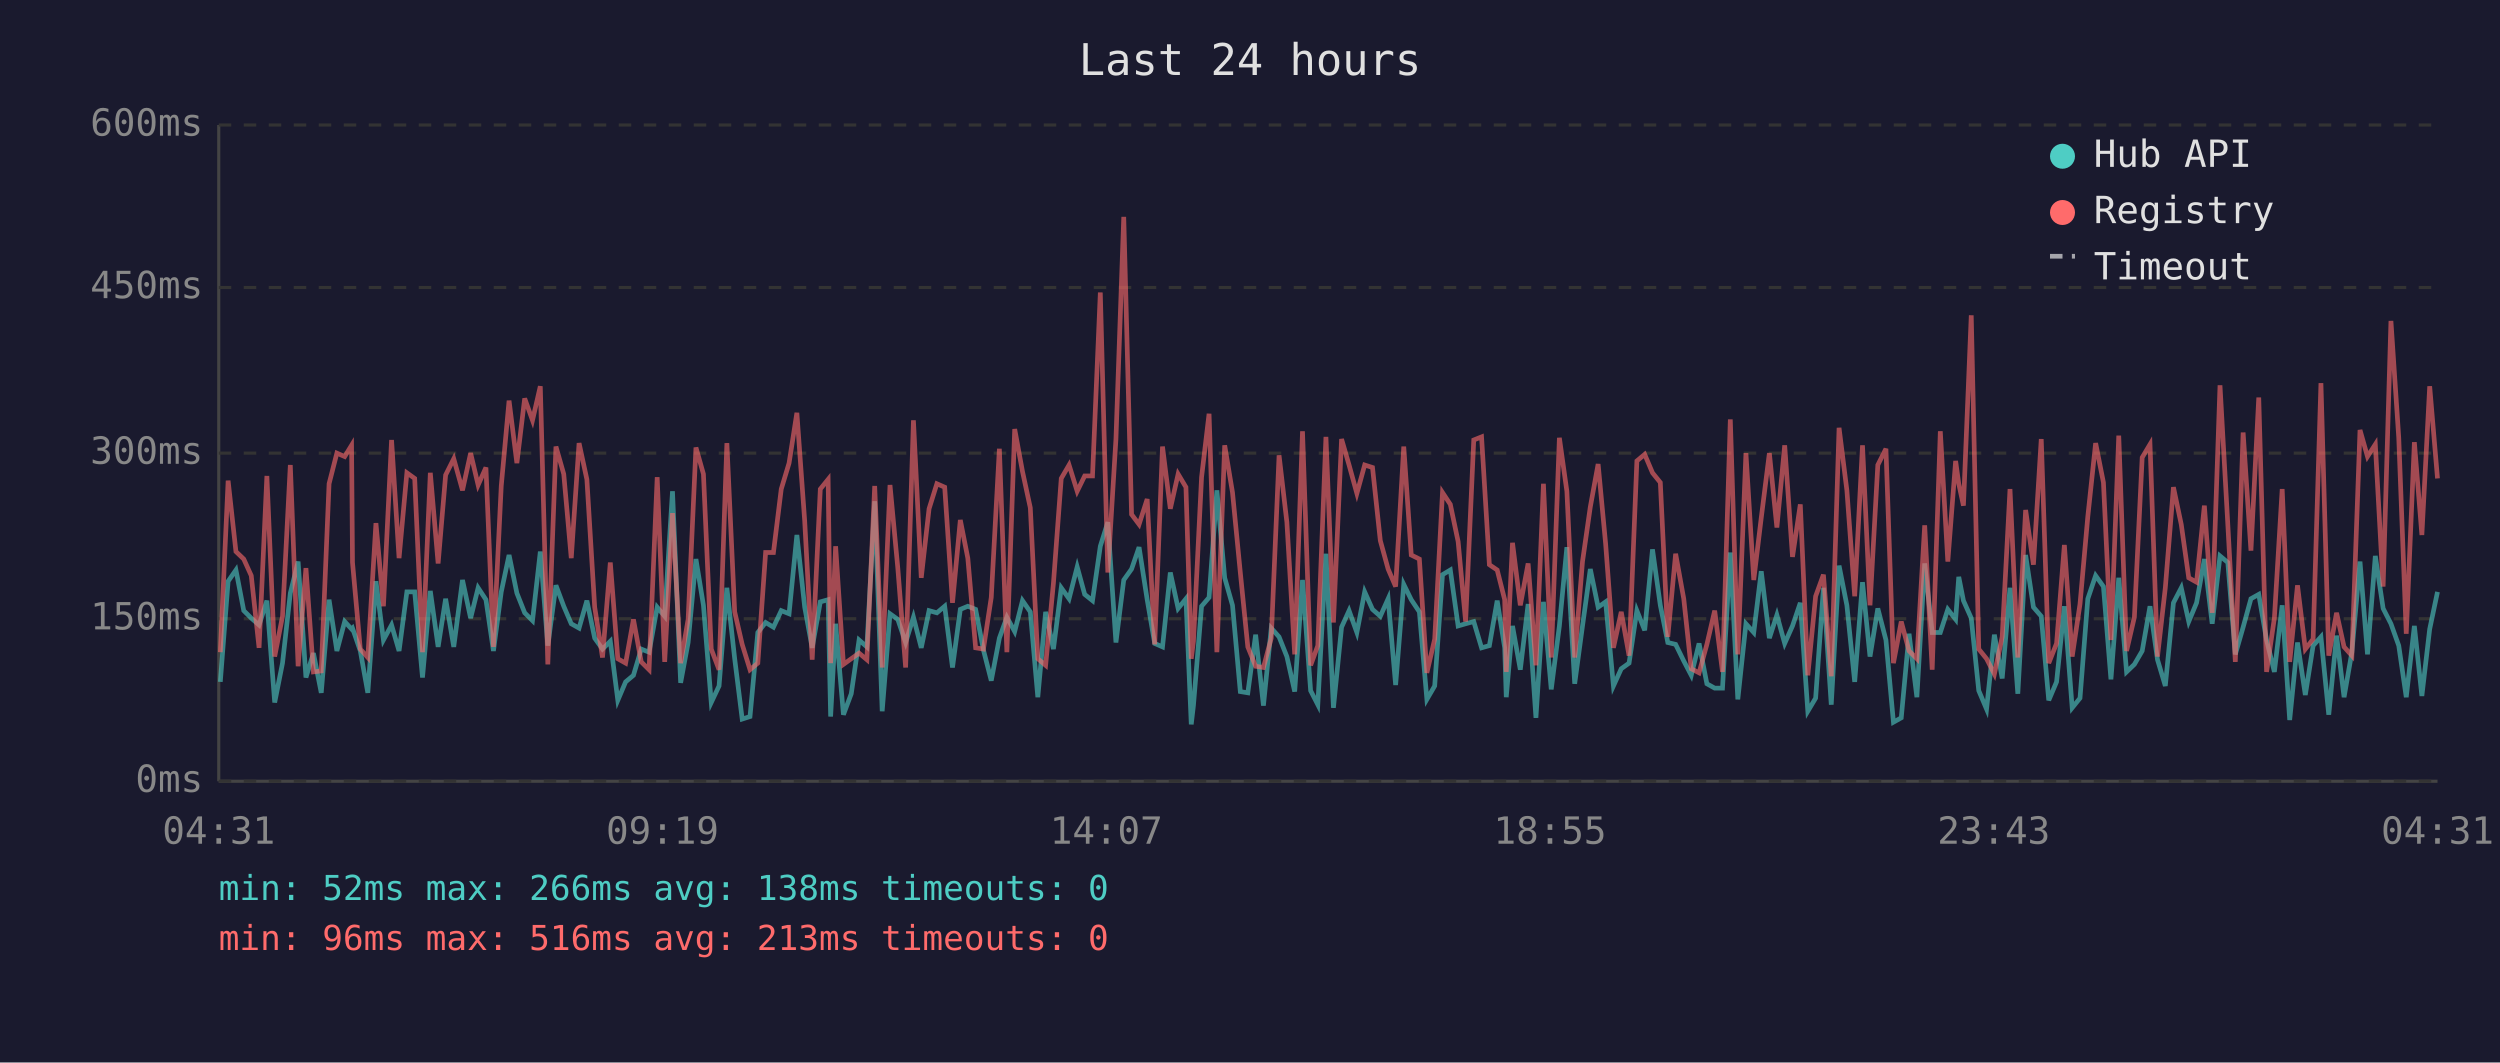
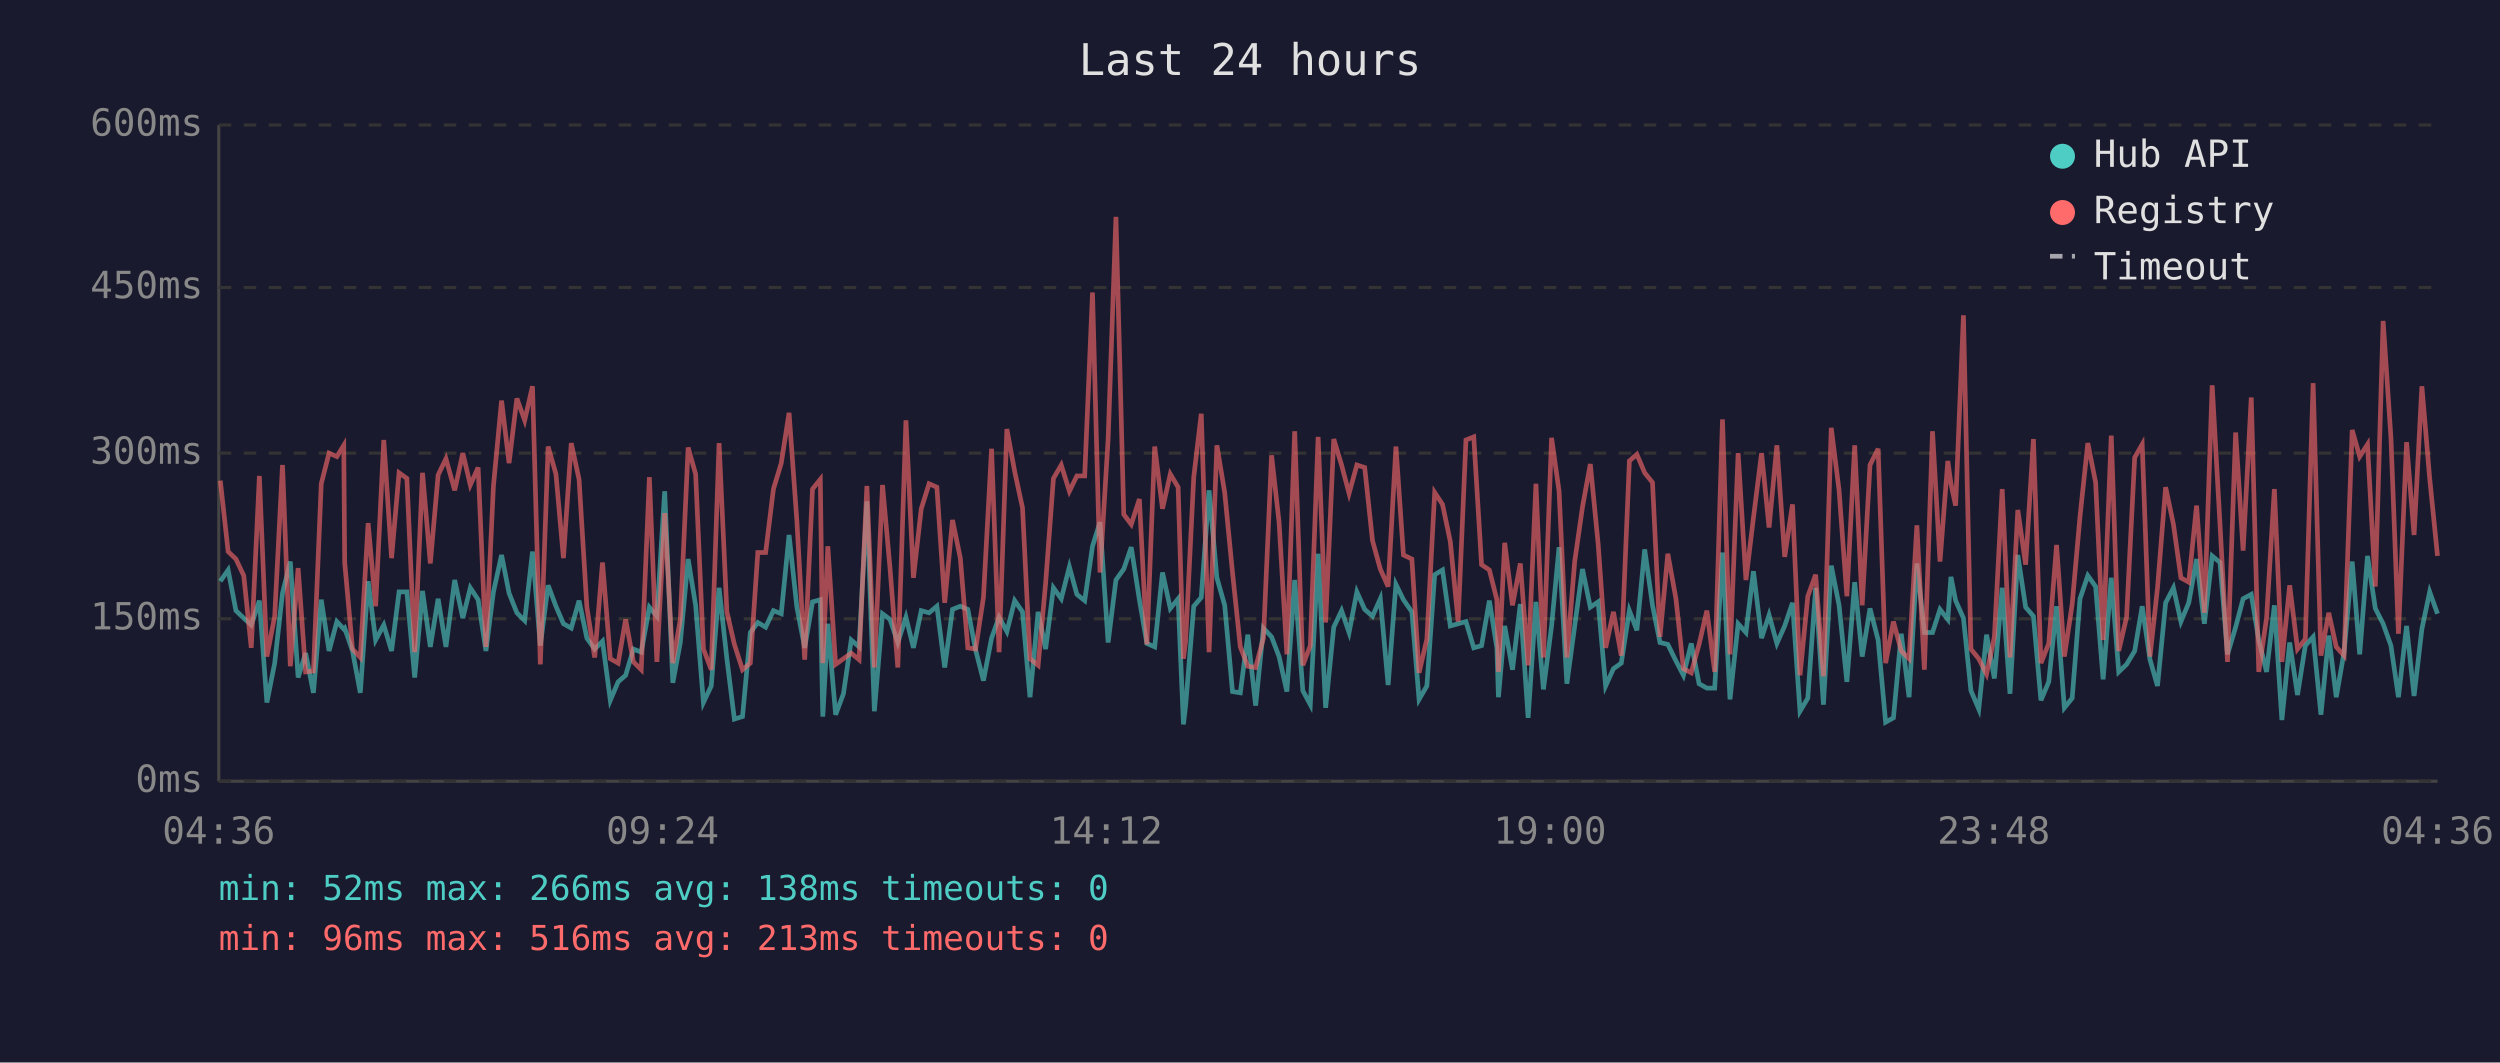
<svg xmlns="http://www.w3.org/2000/svg" viewBox="0 0 800 340" font-family="monospace" font-size="12">
  <rect width="800" height="340" fill="#1a1a2e" />
  <text x="400" y="24" fill="#e0e0e0" font-size="14" text-anchor="middle">Last 24 hours</text>
  <line x1="70" y1="40" x2="70" y2="250" stroke="#444" stroke-width="1" />
  <line x1="70" y1="250" x2="780" y2="250" stroke="#444" stroke-width="1" />
  <line x1="70" y1="250" x2="780" y2="250" stroke="#333" stroke-width="1" stroke-dasharray="4" />
  <text x="65" y="250" fill="#888" text-anchor="end" dominant-baseline="middle">0ms</text>
  <line x1="70" y1="198" x2="780" y2="198" stroke="#333" stroke-width="1" stroke-dasharray="4" />
  <text x="65" y="198" fill="#888" text-anchor="end" dominant-baseline="middle">150ms</text>
  <line x1="70" y1="145" x2="780" y2="145" stroke="#333" stroke-width="1" stroke-dasharray="4" />
  <text x="65" y="145" fill="#888" text-anchor="end" dominant-baseline="middle">300ms</text>
  <line x1="70" y1="92" x2="780" y2="92" stroke="#333" stroke-width="1" stroke-dasharray="4" />
  <text x="65" y="92" fill="#888" text-anchor="end" dominant-baseline="middle">450ms</text>
  <line x1="70" y1="40" x2="780" y2="40" stroke="#333" stroke-width="1" stroke-dasharray="4" />
  <text x="65" y="40" fill="#888" text-anchor="end" dominant-baseline="middle">600ms</text>
-   <text x="70" y="270" fill="#888" text-anchor="middle">04:31</text>
-   <text x="212" y="270" fill="#888" text-anchor="middle">09:19</text>
-   <text x="354" y="270" fill="#888" text-anchor="middle">14:07</text>
-   <text x="496" y="270" fill="#888" text-anchor="middle">18:55</text>
-   <text x="638" y="270" fill="#888" text-anchor="middle">23:43</text>
-   <text x="780" y="270" fill="#888" text-anchor="middle">04:31</text>
-   <polyline points="70.5,218.2 73.0,186.0 75.5,182.4 78.0,195.4 80.4,197.8 82.9,200.0 85.4,192.2 87.9,224.8 90.4,212.2 92.9,189.8 95.4,179.7 97.9,216.8 100.3,209.0 102.8,221.7 105.3,191.9 107.8,208.3 110.3,198.9 112.5,201.3 112.8,201.0 115.3,208.3 117.7,221.7 120.3,186.0 122.7,204.8 125.3,200.0 127.7,208.3 130.2,189.4 132.7,189.4 135.2,216.8 137.7,189.1 140.2,207.0 142.6,191.6 145.2,207.0 148.0,185.6 150.6,197.8 153.0,188.1 155.5,191.9 157.9,208.3 160.4,189.4 162.9,177.6 165.4,189.8 167.9,196.1 170.4,198.6 172.9,176.5 175.3,206.6 177.9,187.3 180.4,194.0 182.8,199.6 185.3,201.0 187.8,192.2 190.3,204.2 192.8,207.7 195.3,205.2 197.7,224.1 200.2,218.2 202.7,216.1 205.2,207.7 207.7,208.7 210.3,194.3 212.7,197.2 215.2,157.2 217.8,218.5 220.2,205.6 222.7,178.9 225.1,193.7 227.6,224.8 230.1,219.5 232.6,188.1 235.1,210.8 237.5,230.1 240.0,229.3 242.5,202.4 245.0,199.2 247.5,200.7 250.0,195.4 252.5,196.4 255.0,171.2 257.5,194.3 259.9,207.3 262.5,192.6 265.0,191.9 265.8,229.3 267.4,199.6 269.9,228.7 272.4,222.0 274.9,204.8 277.4,207.0 279.9,160.4 282.3,227.6 284.8,196.4 287.3,198.2 289.8,205.6 292.3,197.5 294.8,207.3 297.3,195.4 299.8,196.1 302.3,194.0 304.8,213.6 307.3,195.0 309.7,194.0 312.2,195.0 314.7,208.0 317.2,217.8 319.8,204.2 322.2,197.5 324.7,202.1 327.2,192.2 329.7,195.8 332.1,223.1 334.6,195.8 337.1,207.7 339.6,188.1 342.1,191.6 344.7,181.4 347.1,190.2 349.6,192.2 352.1,174.8 354.5,167.1 357.1,205.6 359.6,185.6 362.1,182.1 364.5,175.1 367.1,191.9 369.5,205.9 372.0,207.0 374.5,183.2 377.0,194.7 379.5,191.6 381.2,231.8 381.9,225.8 384.5,194.0 386.9,191.2 389.4,156.9 391.9,184.9 394.4,193.7 396.9,221.3 399.3,221.7 401.8,203.1 404.3,225.8 406.8,201.0 409.3,203.8 411.8,210.1 414.3,221.3 416.8,185.6 419.4,221.0 421.7,225.5 424.3,177.2 426.7,226.5 429.3,200.7 431.7,195.4 434.2,202.4 436.7,189.4 439.2,195.0 441.7,197.2 444.2,191.6 446.6,219.2 449.2,187.0 451.6,191.9 454.2,195.8 456.6,223.8 459.1,219.5 461.6,183.9 464.1,182.4 466.6,200.3 469.0,199.6 471.6,198.9 474.1,207.3 476.6,206.6 479.1,192.2 481.5,207.3 482.0,223.1 484.0,200.3 486.5,214.3 489.0,193.3 491.5,229.7 493.9,192.6 496.4,220.6 499.0,200.3 501.4,175.1 503.9,218.8 506.4,200.3 508.9,182.1 511.4,194.3 513.8,192.6 516.3,219.5 518.8,214.0 521.3,212.2 523.8,195.4 526.3,201.7 528.8,175.8 531.3,193.7 533.7,205.6 536.2,206.2 538.8,211.5 541.2,216.1 543.7,205.9 546.2,218.8 548.7,220.2 551.2,220.2 553.7,176.8 556.1,223.8 558.7,199.6 561.2,202.4 563.6,182.8 566.2,204.2 568.6,196.8 571.1,205.9 573.6,200.3 576.1,192.9 578.5,227.6 581.0,223.4 583.5,188.1 586.0,225.5 588.5,181.0 591.0,193.7 593.5,218.2 596.0,186.3 598.4,210.1 600.9,194.7 603.5,204.8 605.9,231.1 608.4,229.7 610.9,202.8 613.4,223.1 615.9,180.3 618.3,202.4 620.9,202.4 623.3,195.0 625.8,198.2 626.8,184.6 628.3,192.2 630.8,197.8 633.2,221.0 635.7,226.9 638.2,203.1 640.7,217.1 643.2,188.1 645.7,222.0 648.2,177.6 650.7,194.3 653.2,197.2 655.6,224.1 658.1,218.2 660.6,194.0 663.1,226.5 665.6,223.4 668.1,191.6 670.6,184.2 673.1,187.7 675.5,217.4 678.0,184.9 680.5,215.0 683.0,212.6 685.5,208.3 688.0,194.0 690.4,211.1 692.9,219.5 695.5,192.9 698.0,188.1 700.4,198.9 702.9,192.9 705.4,178.9 707.9,199.6 710.4,177.9 712.9,180.0 715.3,209.4 717.8,200.7 720.3,191.6 722.8,190.2 725.3,204.8 727.8,215.0 730.3,193.7 732.7,230.4 735.2,205.6 737.7,222.4 740.2,206.6 742.7,203.8 745.2,228.7 747.7,203.4 750.1,223.1 752.6,208.7 755.2,179.7 757.6,209.4 760.1,177.9 762.6,194.7 765.1,199.6 767.6,206.6 770.0,223.1 772.6,200.3 775.0,222.7 777.5,201.3 780.0,189.4" fill="none" stroke="#4ecdc4" stroke-width="1.5" opacity="0.6" />
-   <polyline points="70.5,208.7 73.0,153.8 75.5,176.5 78.0,178.9 80.4,184.2 82.9,207.3 85.4,152.3 87.9,210.1 90.4,197.2 92.9,148.8 95.4,213.2 97.9,181.8 100.3,215.0 102.8,214.7 105.3,154.8 107.8,145.0 110.3,146.1 112.5,142.5 112.8,180.0 115.3,207.7 117.7,210.4 120.3,167.4 122.7,194.0 125.3,140.8 127.7,178.6 130.2,151.3 132.7,153.1 135.2,208.7 137.7,151.3 140.2,180.3 142.6,152.0 145.2,146.8 148.0,156.9 150.6,145.0 153.0,155.2 155.5,149.6 157.9,207.0 160.4,155.5 162.9,128.2 165.4,148.2 167.9,127.5 170.4,134.5 172.9,123.6 175.3,212.6 177.9,142.9 180.4,151.7 182.8,178.6 185.3,141.8 187.8,153.4 190.3,194.3 192.8,210.4 195.3,180.0 197.7,210.8 200.2,212.2 202.7,198.2 205.2,211.8 207.7,214.3 210.3,152.7 212.7,211.8 215.2,164.2 217.8,212.2 220.2,198.2 222.7,143.2 225.1,151.7 227.6,207.7 230.1,214.3 232.6,141.8 235.1,195.8 237.5,206.2 240.0,214.3 242.5,212.2 245.0,176.8 247.5,176.8 250.0,156.5 252.5,148.2 255.0,132.1 257.5,166.7 259.9,211.1 262.5,156.5 265.0,153.4 265.8,212.2 267.4,174.8 269.9,212.6 272.4,210.8 274.9,209.0 277.4,211.1 279.9,155.5 282.3,213.6 284.8,155.2 287.3,181.8 289.8,213.6 292.3,134.5 294.8,184.9 297.3,162.8 299.8,154.8 302.3,155.9 304.8,192.9 307.3,166.4 309.7,178.6 312.2,207.3 314.7,207.7 317.2,191.2 319.8,143.6 322.2,208.7 324.7,137.3 327.2,150.9 329.7,162.5 332.1,210.8 334.6,212.9 337.1,186.6 339.6,153.1 342.1,148.8 344.7,157.2 347.1,152.3 349.6,152.3 352.1,93.6 354.5,183.2 357.1,140.5 359.6,69.4 362.1,164.6 364.5,167.8 367.1,159.7 369.5,206.2 372.0,142.9 374.5,162.8 377.0,151.7 379.5,155.9 381.2,210.8 381.9,205.2 384.5,152.7 386.9,132.4 389.4,208.7 391.9,142.5 394.4,157.6 396.9,183.2 399.3,207.0 401.8,213.2 404.3,213.6 406.8,204.2 409.3,145.7 411.8,167.1 414.3,209.4 416.8,138.0 419.4,212.9 421.7,206.6 424.3,139.8 426.7,199.2 429.3,140.5 431.7,148.8 434.2,157.9 436.7,148.8 439.2,149.6 441.7,173.0 444.2,182.1 446.6,187.7 449.2,142.9 451.6,177.6 454.2,178.9 456.6,215.3 459.1,204.5 461.6,157.6 464.1,161.4 466.6,173.3 469.0,198.9 471.6,140.8 474.1,139.8 476.6,180.7 479.1,182.4 481.5,191.9 482.0,215.0 484.0,173.7 486.5,193.7 489.0,180.3 491.5,212.9 493.9,154.8 496.4,210.4 499.0,140.1 501.4,157.2 503.9,210.4 506.4,179.7 508.9,162.2 511.4,148.5 513.8,174.0 516.3,207.3 518.8,195.8 521.3,209.8 523.8,147.5 526.3,145.4 528.8,151.3 531.3,154.4 533.7,203.8 536.2,177.2 538.8,191.6 541.2,214.0 543.7,215.3 546.2,206.2 548.7,195.4 551.2,215.0 553.7,134.2 556.1,209.4 558.7,145.0 561.2,185.6 563.6,165.7 566.2,145.0 568.6,168.8 571.1,142.5 573.6,178.2 576.1,161.4 578.5,216.1 581.0,190.8 583.5,183.9 586.0,216.4 588.5,136.9 591.0,156.9 593.5,190.8 596.0,142.5 598.4,193.7 600.9,148.8 603.5,143.6 605.9,212.2 608.4,198.9 610.9,208.3 613.4,210.8 615.9,168.1 618.3,214.3 620.9,138.0 623.3,179.7 625.8,147.5 626.8,154.8 628.3,161.8 630.8,100.9 633.2,207.7 635.7,210.8 638.2,215.7 640.7,203.8 643.2,156.5 645.7,210.4 648.2,163.2 650.7,180.7 653.2,140.5 655.6,212.2 658.1,205.9 660.6,174.4 663.1,210.1 665.6,193.3 668.1,165.3 670.6,141.8 673.1,154.4 675.5,204.8 678.0,139.4 680.5,208.3 683.0,197.5 685.5,146.4 688.0,142.2 690.4,210.1 692.9,188.1 695.5,155.9 698.0,167.8 700.4,184.9 702.9,186.3 705.4,161.8 707.9,196.1 710.4,123.3 712.9,167.8 715.3,211.8 717.8,138.4 720.3,176.2 722.8,127.2 725.3,215.0 727.8,197.8 730.3,156.5 732.7,211.8 735.2,187.3 737.7,207.7 740.2,204.5 742.7,122.6 745.2,209.8 747.7,196.1 750.1,207.0 752.6,209.8 755.2,137.6 757.6,146.1 760.1,142.2 762.6,187.7 765.1,102.7 767.6,140.1 770.0,202.8 772.6,141.5 775.0,171.2 777.5,123.6 780.0,153.1" fill="none" stroke="#ff6b6b" stroke-width="1.5" opacity="0.6" />
+   <text x="70" y="270" fill="#888" text-anchor="middle">04:36</text>
+   <text x="212" y="270" fill="#888" text-anchor="middle">09:24</text>
+   <text x="354" y="270" fill="#888" text-anchor="middle">14:12</text>
+   <text x="496" y="270" fill="#888" text-anchor="middle">19:00</text>
+   <text x="638" y="270" fill="#888" text-anchor="middle">23:48</text>
+   <text x="780" y="270" fill="#888" text-anchor="middle">04:36</text>
+   <polyline points="70.5,186.0 73.0,182.4 75.5,195.4 78.0,197.8 80.4,200.0 83.0,192.2 85.4,224.8 87.9,212.2 90.4,189.8 92.9,179.7 95.4,216.8 97.8,209.0 100.3,221.7 102.8,191.9 105.3,208.3 107.8,198.9 110.0,201.3 110.3,201.0 112.8,208.3 115.3,221.7 117.8,186.0 120.2,204.8 122.8,200.0 125.3,208.3 127.7,189.4 130.2,189.4 132.7,216.8 135.2,189.1 137.7,207.0 140.2,191.6 142.7,207.0 145.5,185.6 148.1,197.8 150.5,188.1 153.0,191.9 155.5,208.3 157.9,189.4 160.5,177.6 162.9,189.8 165.4,196.1 167.9,198.6 170.4,176.5 172.9,206.6 175.4,187.3 177.9,194.0 180.3,199.6 182.8,201.0 185.3,192.2 187.8,204.2 190.3,207.7 192.8,205.2 195.3,224.1 197.8,218.2 200.2,216.1 202.7,207.7 205.2,208.7 207.8,194.3 210.2,197.2 212.7,157.2 215.3,218.5 217.7,205.6 220.2,178.9 222.6,193.7 225.1,224.8 227.6,219.5 230.1,188.1 232.6,210.8 235.0,230.1 237.6,229.3 240.1,202.4 242.5,199.2 245.0,200.7 247.5,195.4 250.0,196.4 252.5,171.2 255.0,194.3 257.5,207.3 260.0,192.6 262.5,191.9 263.3,229.3 264.9,199.6 267.4,228.7 269.9,222.0 272.4,204.8 274.9,207.0 277.4,160.4 279.8,227.6 282.4,196.4 284.8,198.2 287.3,205.6 289.9,197.5 292.3,207.3 294.8,195.4 297.3,196.1 299.8,194.0 302.3,213.6 304.8,195.0 307.3,194.0 309.7,195.0 312.2,208.0 314.7,217.8 317.3,204.2 319.7,197.5 322.2,202.1 324.7,192.2 327.2,195.8 329.6,223.1 332.2,195.8 334.6,207.7 337.1,188.1 339.6,191.6 342.2,181.4 344.6,190.2 347.1,192.2 349.6,174.8 352.0,167.1 354.6,205.6 357.1,185.6 359.6,182.1 362.0,175.1 364.6,191.9 367.0,205.9 369.5,207.0 372.0,183.2 374.5,194.7 377.0,191.6 378.7,231.8 379.4,225.8 382.0,194.0 384.4,191.2 386.9,156.9 389.4,184.9 391.9,193.7 394.4,221.3 396.9,221.7 399.3,203.1 401.8,225.8 404.3,201.0 406.9,203.8 409.3,210.1 411.8,221.3 414.3,185.6 416.9,221.0 419.3,225.5 421.8,177.2 424.2,226.5 426.8,200.7 429.3,195.4 431.7,202.4 434.2,189.4 436.7,195.0 439.2,197.2 441.7,191.6 444.2,219.2 446.7,187.0 449.1,191.9 451.8,195.8 454.1,223.8 456.6,219.5 459.1,183.9 461.6,182.4 464.1,200.3 466.6,199.6 469.1,198.9 471.6,207.3 474.1,206.6 476.6,192.2 479.0,207.3 479.5,223.1 481.5,200.3 484.0,214.3 486.5,193.3 489.0,229.7 491.5,192.6 493.9,220.6 496.5,200.3 498.9,175.1 501.4,218.8 503.9,200.3 506.4,182.1 508.9,194.3 511.4,192.6 513.8,219.5 516.3,214.0 518.8,212.2 521.4,195.4 523.8,201.7 526.3,175.8 528.8,193.7 531.2,205.6 533.7,206.2 536.3,211.5 538.7,216.1 541.2,205.9 543.7,218.8 546.2,220.2 548.7,220.2 551.2,176.8 553.6,223.8 556.2,199.6 558.7,202.4 561.1,182.8 563.7,204.2 566.1,196.8 568.6,205.9 571.1,200.3 573.6,192.9 576.0,227.6 578.5,223.4 581.0,188.1 583.5,225.5 586.0,181.0 588.5,193.7 591.0,218.2 593.5,186.3 595.9,210.1 598.4,194.7 601.0,204.8 603.4,231.1 605.9,229.7 608.4,202.8 610.9,223.1 613.4,180.3 615.8,202.4 618.4,202.4 620.8,195.0 623.3,198.2 624.3,184.6 625.8,192.2 628.3,197.8 630.7,221.0 633.2,226.9 635.7,203.1 638.2,217.1 640.7,188.1 643.2,222.0 645.7,177.6 648.2,194.3 650.7,197.2 653.1,224.1 655.6,218.2 658.1,194.0 660.6,226.5 663.1,223.4 665.6,191.6 668.1,184.2 670.6,187.7 673.0,217.4 675.6,184.9 678.0,215.0 680.5,212.6 683.1,208.3 685.5,194.0 688.0,211.1 690.4,219.5 693.0,192.9 695.5,188.1 697.9,198.9 700.4,192.9 702.9,178.9 705.4,199.6 707.9,177.9 710.4,180.0 712.8,209.4 715.4,200.7 717.8,191.6 720.4,190.2 722.8,204.8 725.3,215.0 727.8,193.7 730.2,230.4 732.7,205.6 735.2,222.4 737.7,206.6 740.2,203.8 742.7,228.7 745.2,203.4 747.6,223.1 750.1,208.7 752.7,179.7 755.1,209.4 757.6,177.9 760.1,194.7 762.6,199.6 765.1,206.6 767.5,223.1 770.1,200.3 772.5,222.7 775.0,201.3 777.5,189.4 780.0,196.4" fill="none" stroke="#4ecdc4" stroke-width="1.5" opacity="0.6" />
+   <polyline points="70.5,153.8 73.0,176.5 75.5,178.9 78.0,184.2 80.4,207.3 83.0,152.3 85.4,210.1 87.9,197.2 90.4,148.8 92.9,213.2 95.4,181.8 97.8,215.0 100.3,214.7 102.8,154.8 105.3,145.0 107.8,146.1 110.0,142.5 110.3,180.0 112.8,207.7 115.3,210.4 117.8,167.4 120.2,194.0 122.8,140.8 125.3,178.6 127.7,151.3 130.2,153.1 132.7,208.7 135.2,151.3 137.7,180.3 140.2,152.0 142.7,146.8 145.5,156.9 148.1,145.0 150.5,155.2 153.0,149.6 155.5,207.0 157.9,155.5 160.5,128.2 162.9,148.2 165.4,127.5 167.9,134.5 170.4,123.6 172.9,212.6 175.4,142.9 177.9,151.7 180.3,178.6 182.8,141.8 185.3,153.4 187.8,194.3 190.3,210.4 192.8,180.0 195.3,210.8 197.8,212.2 200.2,198.2 202.7,211.8 205.2,214.3 207.8,152.7 210.2,211.8 212.7,164.2 215.3,212.2 217.7,198.2 220.2,143.2 222.6,151.7 225.1,207.7 227.6,214.3 230.1,141.8 232.6,195.8 235.0,206.2 237.6,214.3 240.1,212.2 242.5,176.8 245.0,176.8 247.5,156.5 250.0,148.2 252.5,132.1 255.0,166.7 257.5,211.1 260.0,156.5 262.5,153.4 263.3,212.2 264.9,174.8 267.4,212.6 269.9,210.8 272.4,209.0 274.9,211.1 277.4,155.5 279.8,213.6 282.4,155.2 284.8,181.8 287.3,213.6 289.9,134.5 292.3,184.9 294.8,162.8 297.3,154.8 299.8,155.9 302.3,192.9 304.8,166.4 307.3,178.6 309.7,207.3 312.2,207.7 314.7,191.2 317.3,143.6 319.7,208.7 322.2,137.3 324.7,150.9 327.2,162.5 329.6,210.8 332.2,212.9 334.6,186.6 337.1,153.1 339.6,148.8 342.2,157.2 344.6,152.3 347.1,152.3 349.6,93.6 352.0,183.2 354.6,140.5 357.1,69.4 359.6,164.6 362.0,167.8 364.6,159.7 367.0,206.2 369.5,142.9 372.0,162.8 374.5,151.7 377.0,155.9 378.7,210.8 379.4,205.2 382.0,152.7 384.4,132.4 386.9,208.7 389.4,142.5 391.9,157.6 394.4,183.2 396.9,207.0 399.3,213.2 401.8,213.6 404.3,204.2 406.9,145.7 409.3,167.1 411.8,209.4 414.3,138.0 416.9,212.9 419.3,206.6 421.8,139.8 424.2,199.2 426.8,140.5 429.3,148.8 431.7,157.9 434.2,148.8 436.7,149.6 439.2,173.0 441.7,182.1 444.2,187.7 446.7,142.9 449.1,177.6 451.8,178.9 454.1,215.3 456.6,204.5 459.1,157.6 461.6,161.4 464.1,173.3 466.6,198.9 469.1,140.8 471.6,139.8 474.1,180.7 476.6,182.4 479.0,191.9 479.5,215.0 481.5,173.7 484.0,193.7 486.5,180.3 489.0,212.9 491.5,154.8 493.9,210.4 496.5,140.1 498.9,157.2 501.4,210.4 503.9,179.7 506.4,162.2 508.9,148.5 511.4,174.0 513.8,207.3 516.3,195.8 518.8,209.8 521.4,147.5 523.8,145.4 526.3,151.3 528.8,154.4 531.2,203.8 533.7,177.2 536.3,191.6 538.7,214.0 541.2,215.3 543.7,206.2 546.2,195.4 548.7,215.0 551.2,134.2 553.6,209.4 556.2,145.0 558.7,185.6 561.1,165.7 563.7,145.0 566.1,168.8 568.6,142.5 571.1,178.2 573.6,161.4 576.0,216.1 578.5,190.8 581.0,183.9 583.5,216.4 586.0,136.9 588.5,156.9 591.0,190.8 593.5,142.5 595.9,193.7 598.4,148.8 601.0,143.6 603.4,212.2 605.9,198.9 608.4,208.3 610.9,210.8 613.4,168.1 615.8,214.3 618.4,138.0 620.8,179.7 623.3,147.5 624.3,154.8 625.8,161.8 628.3,100.9 630.7,207.7 633.2,210.8 635.7,215.7 638.2,203.8 640.7,156.5 643.2,210.4 645.7,163.2 648.2,180.7 650.7,140.5 653.1,212.2 655.6,205.9 658.1,174.4 660.6,210.1 663.1,193.3 665.6,165.3 668.1,141.8 670.6,154.4 673.0,204.8 675.6,139.4 678.0,208.3 680.5,197.5 683.1,146.4 685.5,142.2 688.0,210.1 690.4,188.1 693.0,155.9 695.5,167.8 697.9,184.9 700.4,186.3 702.9,161.8 705.4,196.1 707.9,123.3 710.4,167.8 712.8,211.8 715.4,138.4 717.8,176.2 720.4,127.2 722.8,215.0 725.3,197.8 727.8,156.5 730.2,211.8 732.7,187.3 735.2,207.7 737.7,204.5 740.2,122.6 742.7,209.8 745.2,196.1 747.6,207.0 750.1,209.8 752.7,137.6 755.1,146.1 757.6,142.2 760.1,187.7 762.6,102.7 765.1,140.1 767.5,202.8 770.1,141.5 772.5,171.2 775.0,123.6 777.5,153.1 780.0,177.9" fill="none" stroke="#ff6b6b" stroke-width="1.5" opacity="0.6" />
  <circle cx="660" cy="50" r="4" fill="#4ecdc4" />
  <text x="670" y="50" fill="#e0e0e0" dominant-baseline="middle">Hub API</text>
  <circle cx="660" cy="68" r="4" fill="#ff6b6b" />
  <text x="670" y="68" fill="#e0e0e0" dominant-baseline="middle">Registry</text>
  <line x1="656" y1="82" x2="664" y2="82" stroke="#e0e0e0" stroke-width="1.5" stroke-dasharray="4,3" opacity="0.7" />
  <text x="670" y="86" fill="#e0e0e0" dominant-baseline="middle">Timeout</text>
  <text x="70" y="288" fill="#4ecdc4" font-size="11">min: 52ms  max: 266ms  avg: 138ms  timeouts: 0</text>
  <text x="70" y="304" fill="#ff6b6b" font-size="11">min: 96ms  max: 516ms  avg: 213ms  timeouts: 0</text>
</svg>
